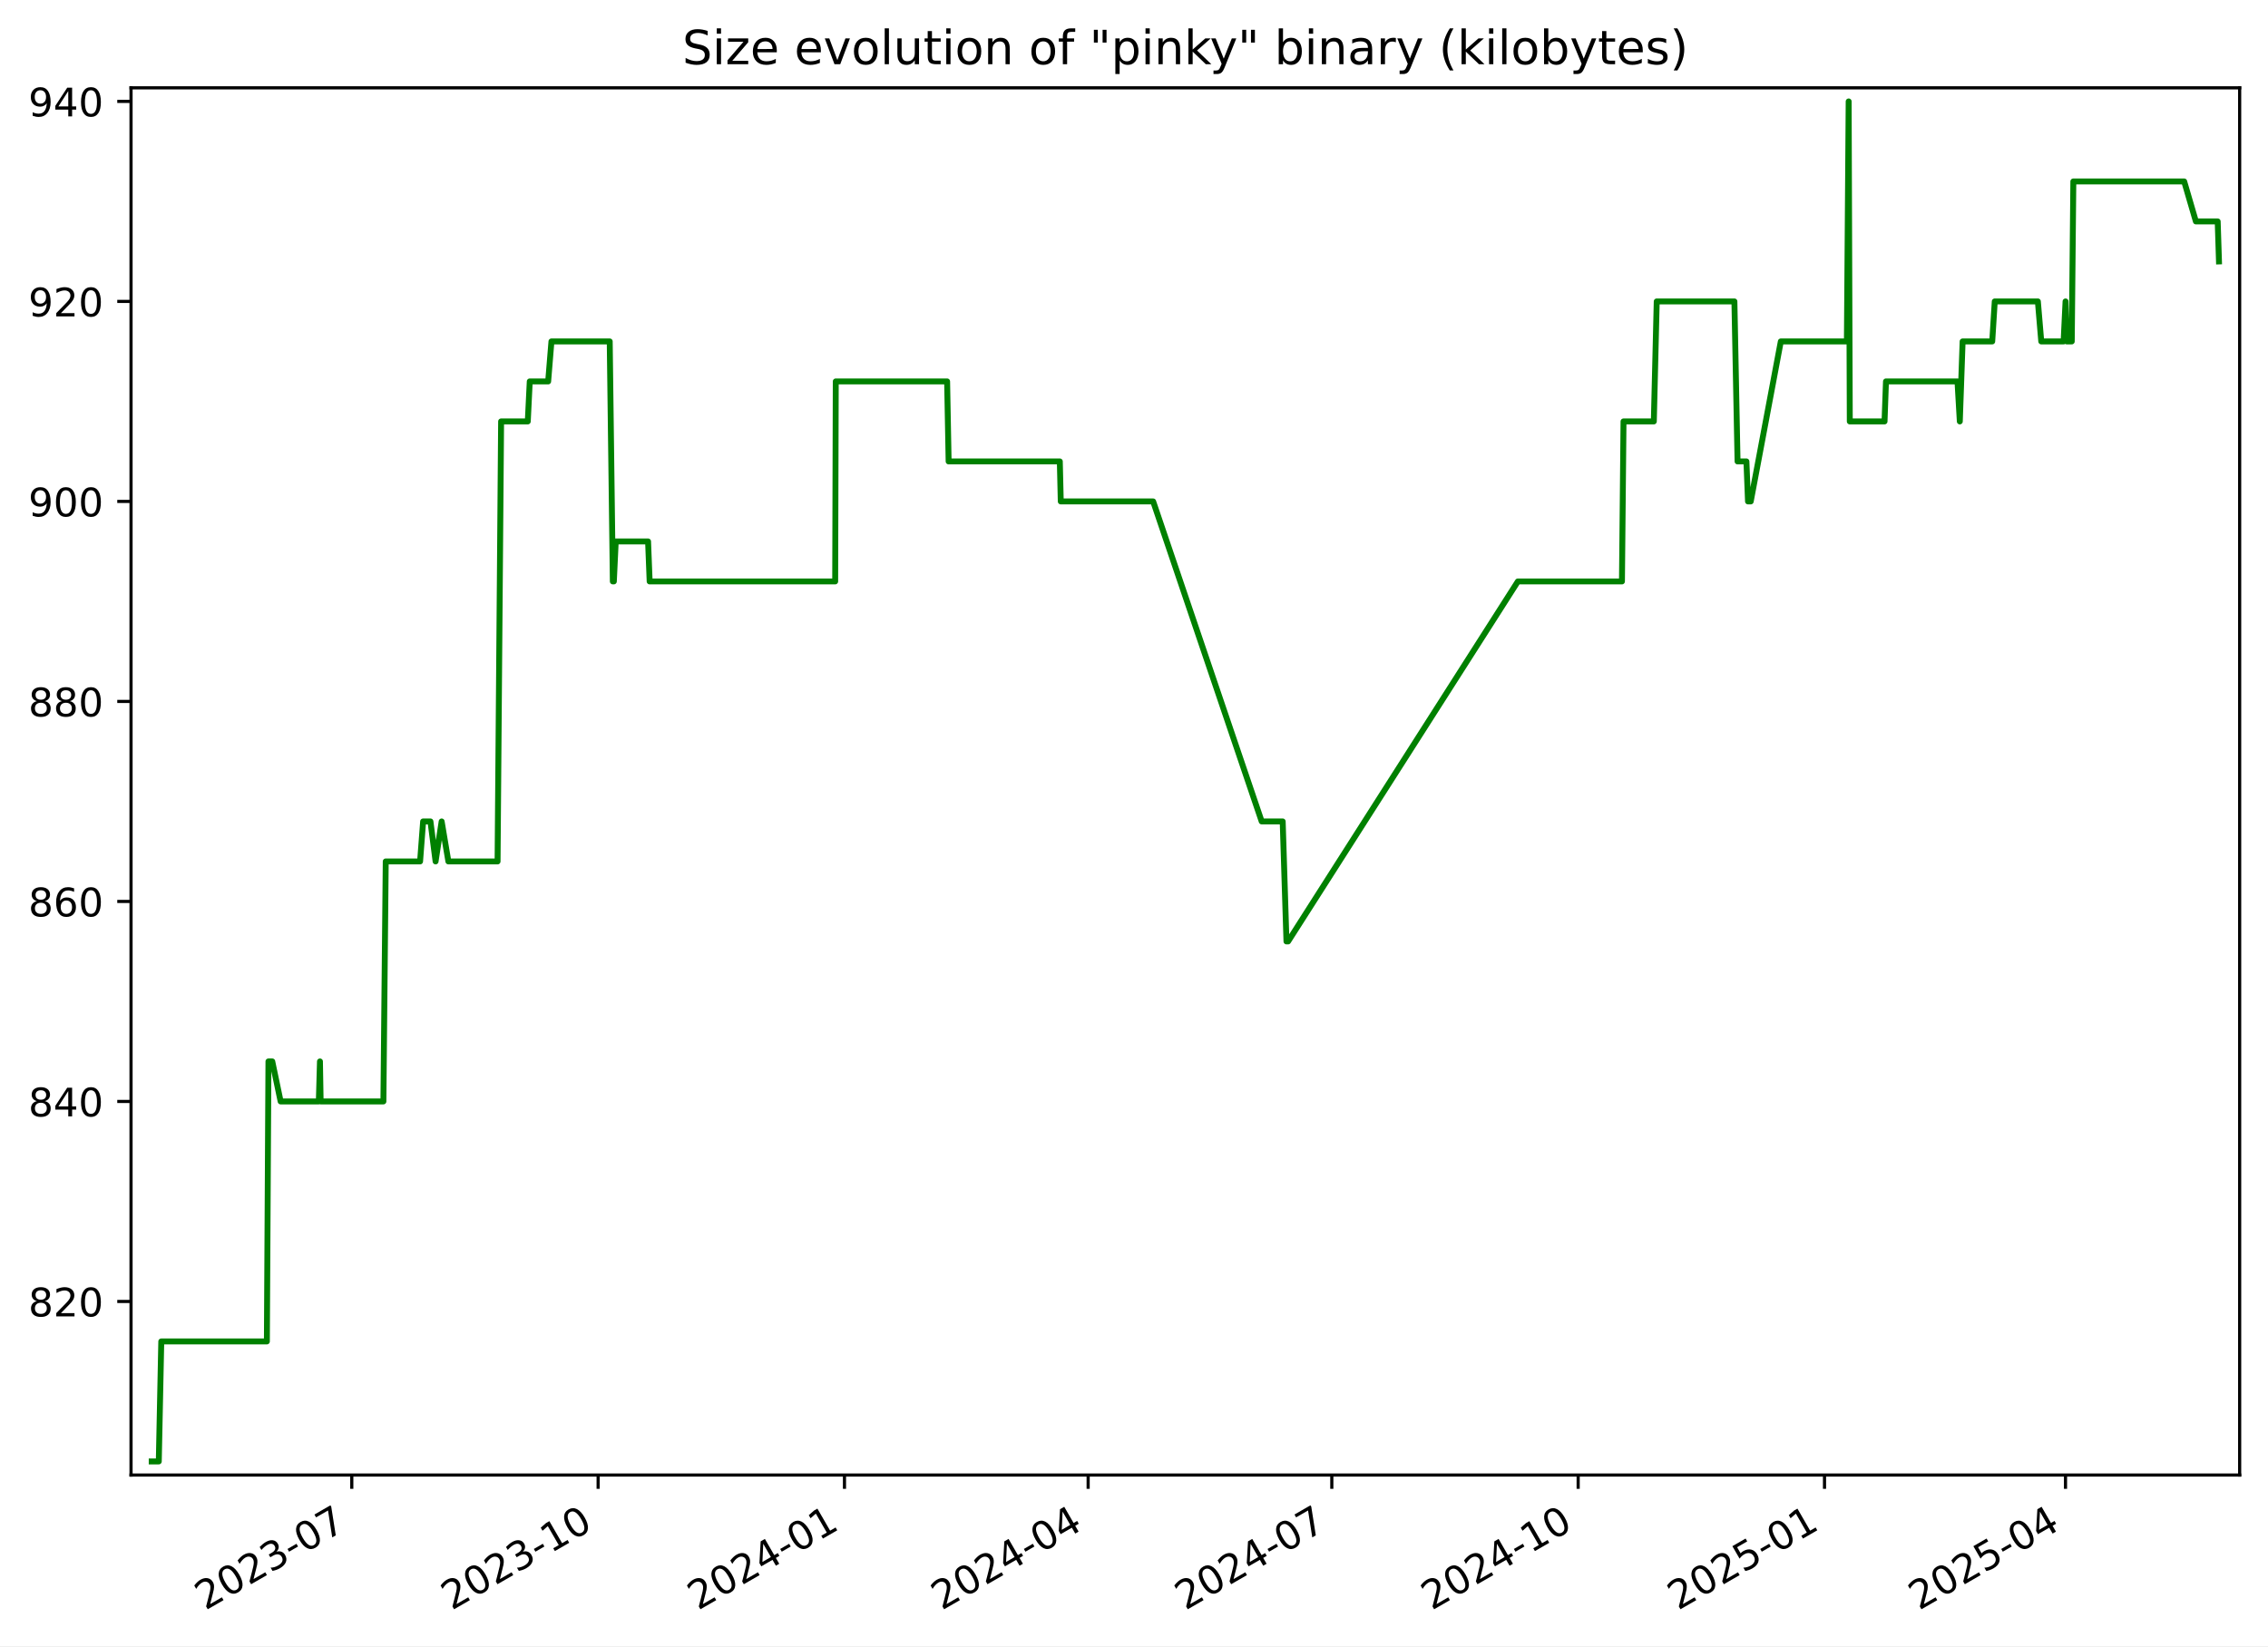
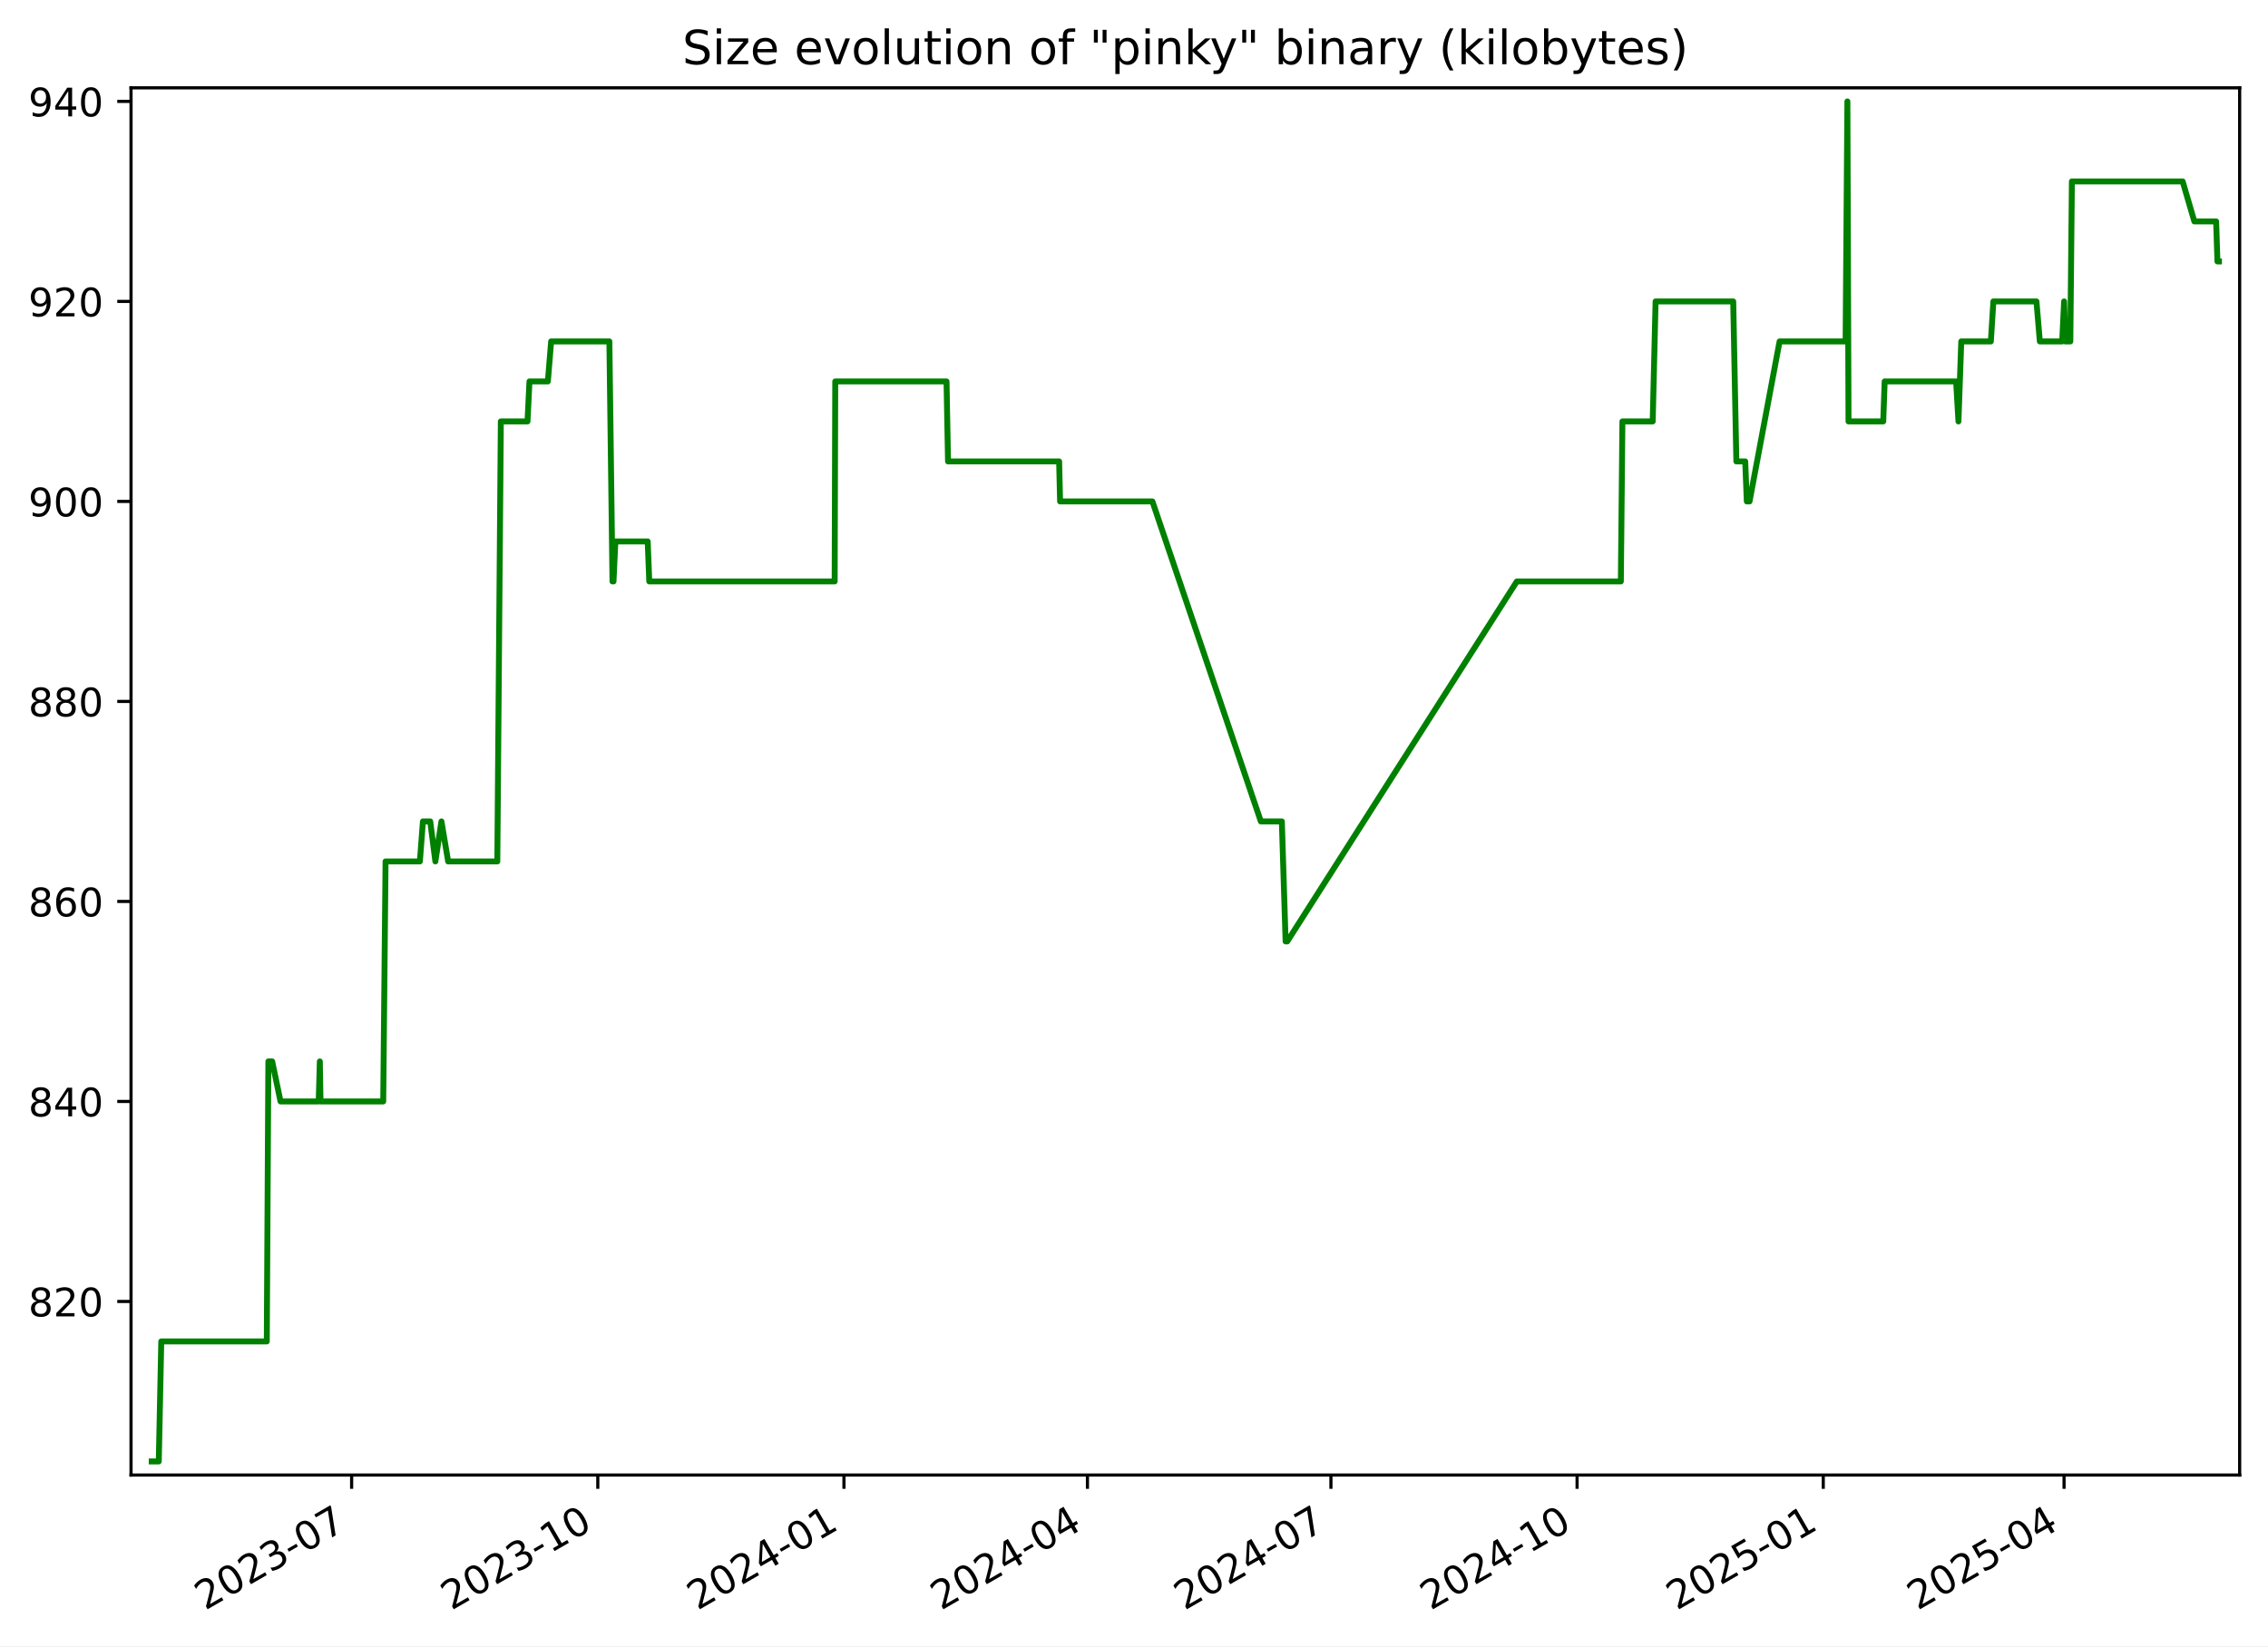
<svg xmlns="http://www.w3.org/2000/svg" xmlns:xlink="http://www.w3.org/1999/xlink" width="576.168pt" height="418.303pt" viewBox="0 0 576.168 418.303" version="1.1">
  <defs>
    <style type="text/css">*{stroke-linejoin: round; stroke-linecap: butt}</style>
  </defs>
  <g id="figure_1">
    <g id="patch_1">
      <path d="M -0 418.303  L 576.168 418.303  L 576.168 0  L -0 0  z " style="fill: #ffffff" />
    </g>
    <g id="axes_1">
      <g id="patch_2">
        <path d="M 33.288 374.83  L 568.967 374.83  L 568.967 22.318  L 33.288 22.318  z " style="fill: #ffffff" />
      </g>
      <g id="matplotlib.axis_1">
        <g id="xtick_1">
          <g id="line2d_1">
            <defs>
-               <path id="m767f8b25f2" d="M 0 0  L 0 3.5  " style="stroke: #000000; stroke-width: 0.8" />
+               <path id="mec162f00cf" d="M 0 0  L 0 3.5  " style="stroke: #000000; stroke-width: 0.8" />
            </defs>
            <g>
-               <use xlink:href="#m767f8b25f2" x="89.368" y="374.83" style="stroke: #000000; stroke-width: 0.8" />
+               <use xlink:href="#mec162f00cf" x="89.329" y="374.83" style="stroke: #000000; stroke-width: 0.8" />
            </g>
          </g>
          <g id="text_1">
-             <g transform="translate(52.14276 409.302) rotate(-30) scale(0.1 -0.1)">
+             <g transform="translate(52.10454 409.302) rotate(-30) scale(0.1 -0.1)">
              <defs>
                <path id="DejaVuSans-32" d="M 1228 531  L 3431 531  L 3431 0  L 469 0  L 469 531  Q 828 903 1448 1529  Q 2069 2156 2228 2338  Q 2531 2678 2651 2914  Q 2772 3150 2772 3378  Q 2772 3750 2511 3984  Q 2250 4219 1831 4219  Q 1534 4219 1204 4116  Q 875 4013 500 3803  L 500 4441  Q 881 4594 1212 4672  Q 1544 4750 1819 4750  Q 2544 4750 2975 4387  Q 3406 4025 3406 3419  Q 3406 3131 3298 2873  Q 3191 2616 2906 2266  Q 2828 2175 2409 1742  Q 1991 1309 1228 531  z " transform="scale(0.015625)" />
                <path id="DejaVuSans-30" d="M 2034 4250  Q 1547 4250 1301 3770  Q 1056 3291 1056 2328  Q 1056 1369 1301 889  Q 1547 409 2034 409  Q 2525 409 2770 889  Q 3016 1369 3016 2328  Q 3016 3291 2770 3770  Q 2525 4250 2034 4250  z M 2034 4750  Q 2819 4750 3233 4129  Q 3647 3509 3647 2328  Q 3647 1150 3233 529  Q 2819 -91 2034 -91  Q 1250 -91 836 529  Q 422 1150 422 2328  Q 422 3509 836 4129  Q 1250 4750 2034 4750  z " transform="scale(0.015625)" />
                <path id="DejaVuSans-33" d="M 2597 2516  Q 3050 2419 3304 2112  Q 3559 1806 3559 1356  Q 3559 666 3084 287  Q 2609 -91 1734 -91  Q 1441 -91 1130 -33  Q 819 25 488 141  L 488 750  Q 750 597 1062 519  Q 1375 441 1716 441  Q 2309 441 2620 675  Q 2931 909 2931 1356  Q 2931 1769 2642 2001  Q 2353 2234 1838 2234  L 1294 2234  L 1294 2753  L 1863 2753  Q 2328 2753 2575 2939  Q 2822 3125 2822 3475  Q 2822 3834 2567 4026  Q 2313 4219 1838 4219  Q 1578 4219 1281 4162  Q 984 4106 628 3988  L 628 4550  Q 988 4650 1302 4700  Q 1616 4750 1894 4750  Q 2613 4750 3031 4423  Q 3450 4097 3450 3541  Q 3450 3153 3228 2886  Q 3006 2619 2597 2516  z " transform="scale(0.015625)" />
                <path id="DejaVuSans-2d" d="M 313 2009  L 1997 2009  L 1997 1497  L 313 1497  L 313 2009  z " transform="scale(0.015625)" />
                <path id="DejaVuSans-37" d="M 525 4666  L 3525 4666  L 3525 4397  L 1831 0  L 1172 0  L 2766 4134  L 525 4134  L 525 4666  z " transform="scale(0.015625)" />
              </defs>
              <use xlink:href="#DejaVuSans-32" />
              <use xlink:href="#DejaVuSans-30" x="63.623" />
              <use xlink:href="#DejaVuSans-32" x="127.246" />
              <use xlink:href="#DejaVuSans-33" x="190.869" />
              <use xlink:href="#DejaVuSans-2d" x="254.492" />
              <use xlink:href="#DejaVuSans-30" x="290.576" />
              <use xlink:href="#DejaVuSans-37" x="354.199" />
            </g>
          </g>
        </g>
        <g id="xtick_2">
          <g id="line2d_2">
            <g>
-               <use xlink:href="#m767f8b25f2" x="151.95" y="374.83" style="stroke: #000000; stroke-width: 0.8" />
+               <use xlink:href="#mec162f00cf" x="151.865" y="374.83" style="stroke: #000000; stroke-width: 0.8" />
            </g>
          </g>
          <g id="text_2">
-             <g transform="translate(114.7253 409.302) rotate(-30) scale(0.1 -0.1)">
+             <g transform="translate(114.64 409.302) rotate(-30) scale(0.1 -0.1)">
              <defs>
                <path id="DejaVuSans-31" d="M 794 531  L 1825 531  L 1825 4091  L 703 3866  L 703 4441  L 1819 4666  L 2450 4666  L 2450 531  L 3481 531  L 3481 0  L 794 0  L 794 531  z " transform="scale(0.015625)" />
              </defs>
              <use xlink:href="#DejaVuSans-32" />
              <use xlink:href="#DejaVuSans-30" x="63.623" />
              <use xlink:href="#DejaVuSans-32" x="127.246" />
              <use xlink:href="#DejaVuSans-33" x="190.869" />
              <use xlink:href="#DejaVuSans-2d" x="254.492" />
              <use xlink:href="#DejaVuSans-31" x="290.576" />
              <use xlink:href="#DejaVuSans-30" x="354.199" />
            </g>
          </g>
        </g>
        <g id="xtick_3">
          <g id="line2d_3">
            <g>
-               <use xlink:href="#m767f8b25f2" x="214.533" y="374.83" style="stroke: #000000; stroke-width: 0.8" />
+               <use xlink:href="#mec162f00cf" x="214.4" y="374.83" style="stroke: #000000; stroke-width: 0.8" />
            </g>
          </g>
          <g id="text_3">
-             <g transform="translate(177.3079 409.302) rotate(-30) scale(0.1 -0.1)">
+             <g transform="translate(177.1755 409.302) rotate(-30) scale(0.1 -0.1)">
              <defs>
                <path id="DejaVuSans-34" d="M 2419 4116  L 825 1625  L 2419 1625  L 2419 4116  z M 2253 4666  L 3047 4666  L 3047 1625  L 3713 1625  L 3713 1100  L 3047 1100  L 3047 0  L 2419 0  L 2419 1100  L 313 1100  L 313 1709  L 2253 4666  z " transform="scale(0.015625)" />
              </defs>
              <use xlink:href="#DejaVuSans-32" />
              <use xlink:href="#DejaVuSans-30" x="63.623" />
              <use xlink:href="#DejaVuSans-32" x="127.246" />
              <use xlink:href="#DejaVuSans-34" x="190.869" />
              <use xlink:href="#DejaVuSans-2d" x="254.492" />
              <use xlink:href="#DejaVuSans-30" x="290.576" />
              <use xlink:href="#DejaVuSans-31" x="354.199" />
            </g>
          </g>
        </g>
        <g id="xtick_4">
          <g id="line2d_4">
            <g>
-               <use xlink:href="#m767f8b25f2" x="276.435" y="374.83" style="stroke: #000000; stroke-width: 0.8" />
+               <use xlink:href="#mec162f00cf" x="276.256" y="374.83" style="stroke: #000000; stroke-width: 0.8" />
            </g>
          </g>
          <g id="text_4">
-             <g transform="translate(239.2102 409.302) rotate(-30) scale(0.1 -0.1)">
+             <g transform="translate(239.0313 409.302) rotate(-30) scale(0.1 -0.1)">
              <use xlink:href="#DejaVuSans-32" />
              <use xlink:href="#DejaVuSans-30" x="63.623" />
              <use xlink:href="#DejaVuSans-32" x="127.246" />
              <use xlink:href="#DejaVuSans-34" x="190.869" />
              <use xlink:href="#DejaVuSans-2d" x="254.492" />
              <use xlink:href="#DejaVuSans-30" x="290.576" />
              <use xlink:href="#DejaVuSans-34" x="354.199" />
            </g>
          </g>
        </g>
        <g id="xtick_5">
          <g id="line2d_5">
            <g>
-               <use xlink:href="#m767f8b25f2" x="338.337" y="374.83" style="stroke: #000000; stroke-width: 0.8" />
+               <use xlink:href="#mec162f00cf" x="338.112" y="374.83" style="stroke: #000000; stroke-width: 0.8" />
            </g>
          </g>
          <g id="text_5">
-             <g transform="translate(301.1125 409.302) rotate(-30) scale(0.1 -0.1)">
+             <g transform="translate(300.8871 409.302) rotate(-30) scale(0.1 -0.1)">
              <use xlink:href="#DejaVuSans-32" />
              <use xlink:href="#DejaVuSans-30" x="63.623" />
              <use xlink:href="#DejaVuSans-32" x="127.246" />
              <use xlink:href="#DejaVuSans-34" x="190.869" />
              <use xlink:href="#DejaVuSans-2d" x="254.492" />
              <use xlink:href="#DejaVuSans-30" x="290.576" />
              <use xlink:href="#DejaVuSans-37" x="354.199" />
            </g>
          </g>
        </g>
        <g id="xtick_6">
          <g id="line2d_6">
            <g>
-               <use xlink:href="#m767f8b25f2" x="400.92" y="374.83" style="stroke: #000000; stroke-width: 0.8" />
+               <use xlink:href="#mec162f00cf" x="400.647" y="374.83" style="stroke: #000000; stroke-width: 0.8" />
            </g>
          </g>
          <g id="text_6">
-             <g transform="translate(363.6951 409.302) rotate(-30) scale(0.1 -0.1)">
+             <g transform="translate(363.4226 409.302) rotate(-30) scale(0.1 -0.1)">
              <use xlink:href="#DejaVuSans-32" />
              <use xlink:href="#DejaVuSans-30" x="63.623" />
              <use xlink:href="#DejaVuSans-32" x="127.246" />
              <use xlink:href="#DejaVuSans-34" x="190.869" />
              <use xlink:href="#DejaVuSans-2d" x="254.492" />
              <use xlink:href="#DejaVuSans-31" x="290.576" />
              <use xlink:href="#DejaVuSans-30" x="354.199" />
            </g>
          </g>
        </g>
        <g id="xtick_7">
          <g id="line2d_7">
            <g>
-               <use xlink:href="#m767f8b25f2" x="463.502" y="374.83" style="stroke: #000000; stroke-width: 0.8" />
+               <use xlink:href="#mec162f00cf" x="463.183" y="374.83" style="stroke: #000000; stroke-width: 0.8" />
            </g>
          </g>
          <g id="text_7">
-             <g transform="translate(426.2777 409.302) rotate(-30) scale(0.1 -0.1)">
+             <g transform="translate(425.9581 409.302) rotate(-30) scale(0.1 -0.1)">
              <defs>
                <path id="DejaVuSans-35" d="M 691 4666  L 3169 4666  L 3169 4134  L 1269 4134  L 1269 2991  Q 1406 3038 1543 3061  Q 1681 3084 1819 3084  Q 2600 3084 3056 2656  Q 3513 2228 3513 1497  Q 3513 744 3044 326  Q 2575 -91 1722 -91  Q 1428 -91 1123 -41  Q 819 9 494 109  L 494 744  Q 775 591 1075 516  Q 1375 441 1709 441  Q 2250 441 2565 725  Q 2881 1009 2881 1497  Q 2881 1984 2565 2268  Q 2250 2553 1709 2553  Q 1456 2553 1204 2497  Q 953 2441 691 2322  L 691 4666  z " transform="scale(0.015625)" />
              </defs>
              <use xlink:href="#DejaVuSans-32" />
              <use xlink:href="#DejaVuSans-30" x="63.623" />
              <use xlink:href="#DejaVuSans-32" x="127.246" />
              <use xlink:href="#DejaVuSans-35" x="190.869" />
              <use xlink:href="#DejaVuSans-2d" x="254.492" />
              <use xlink:href="#DejaVuSans-30" x="290.576" />
              <use xlink:href="#DejaVuSans-31" x="354.199" />
            </g>
          </g>
        </g>
        <g id="xtick_8">
          <g id="line2d_8">
            <g>
-               <use xlink:href="#m767f8b25f2" x="524.725" y="374.83" style="stroke: #000000; stroke-width: 0.8" />
+               <use xlink:href="#mec162f00cf" x="524.359" y="374.83" style="stroke: #000000; stroke-width: 0.8" />
            </g>
          </g>
          <g id="text_8">
-             <g transform="translate(487.4997 409.302) rotate(-30) scale(0.1 -0.1)">
+             <g transform="translate(487.1341 409.302) rotate(-30) scale(0.1 -0.1)">
              <use xlink:href="#DejaVuSans-32" />
              <use xlink:href="#DejaVuSans-30" x="63.623" />
              <use xlink:href="#DejaVuSans-32" x="127.246" />
              <use xlink:href="#DejaVuSans-35" x="190.869" />
              <use xlink:href="#DejaVuSans-2d" x="254.492" />
              <use xlink:href="#DejaVuSans-30" x="290.576" />
              <use xlink:href="#DejaVuSans-34" x="354.199" />
            </g>
          </g>
        </g>
      </g>
      <g id="matplotlib.axis_2">
        <g id="ytick_1">
          <g id="line2d_9">
            <defs>
-               <path id="mff46cb951e" d="M 0 0  L -3.5 0  " style="stroke: #000000; stroke-width: 0.8" />
+               <path id="m26e302d317" d="M 0 0  L -3.5 0  " style="stroke: #000000; stroke-width: 0.8" />
            </defs>
            <g>
-               <use xlink:href="#mff46cb951e" x="33.288" y="330.715" style="stroke: #000000; stroke-width: 0.8" />
+               <use xlink:href="#m26e302d317" x="33.288" y="330.715" style="stroke: #000000; stroke-width: 0.8" />
            </g>
          </g>
          <g id="text_9">
            <g transform="translate(7.2 334.5145) scale(0.1 -0.1)">
              <defs>
                <path id="DejaVuSans-38" d="M 2034 2216  Q 1584 2216 1326 1975  Q 1069 1734 1069 1313  Q 1069 891 1326 650  Q 1584 409 2034 409  Q 2484 409 2743 651  Q 3003 894 3003 1313  Q 3003 1734 2745 1975  Q 2488 2216 2034 2216  z M 1403 2484  Q 997 2584 770 2862  Q 544 3141 544 3541  Q 544 4100 942 4425  Q 1341 4750 2034 4750  Q 2731 4750 3128 4425  Q 3525 4100 3525 3541  Q 3525 3141 3298 2862  Q 3072 2584 2669 2484  Q 3125 2378 3379 2068  Q 3634 1759 3634 1313  Q 3634 634 3220 271  Q 2806 -91 2034 -91  Q 1263 -91 848 271  Q 434 634 434 1313  Q 434 1759 690 2068  Q 947 2378 1403 2484  z M 1172 3481  Q 1172 3119 1398 2916  Q 1625 2713 2034 2713  Q 2441 2713 2670 2916  Q 2900 3119 2900 3481  Q 2900 3844 2670 4047  Q 2441 4250 2034 4250  Q 1625 4250 1398 4047  Q 1172 3844 1172 3481  z " transform="scale(0.015625)" />
              </defs>
              <use xlink:href="#DejaVuSans-38" />
              <use xlink:href="#DejaVuSans-32" x="63.623" />
              <use xlink:href="#DejaVuSans-30" x="127.246" />
            </g>
          </g>
        </g>
        <g id="ytick_2">
          <g id="line2d_10">
            <g>
-               <use xlink:href="#mff46cb951e" x="33.288" y="279.892" style="stroke: #000000; stroke-width: 0.8" />
+               <use xlink:href="#m26e302d317" x="33.288" y="279.892" style="stroke: #000000; stroke-width: 0.8" />
            </g>
          </g>
          <g id="text_10">
            <g transform="translate(7.2 283.691) scale(0.1 -0.1)">
              <use xlink:href="#DejaVuSans-38" />
              <use xlink:href="#DejaVuSans-34" x="63.623" />
              <use xlink:href="#DejaVuSans-30" x="127.246" />
            </g>
          </g>
        </g>
        <g id="ytick_3">
          <g id="line2d_11">
            <g>
-               <use xlink:href="#mff46cb951e" x="33.288" y="229.068" style="stroke: #000000; stroke-width: 0.8" />
+               <use xlink:href="#m26e302d317" x="33.288" y="229.068" style="stroke: #000000; stroke-width: 0.8" />
            </g>
          </g>
          <g id="text_11">
            <g transform="translate(7.2 232.8675) scale(0.1 -0.1)">
              <defs>
                <path id="DejaVuSans-36" d="M 2113 2584  Q 1688 2584 1439 2293  Q 1191 2003 1191 1497  Q 1191 994 1439 701  Q 1688 409 2113 409  Q 2538 409 2786 701  Q 3034 994 3034 1497  Q 3034 2003 2786 2293  Q 2538 2584 2113 2584  z M 3366 4563  L 3366 3988  Q 3128 4100 2886 4159  Q 2644 4219 2406 4219  Q 1781 4219 1451 3797  Q 1122 3375 1075 2522  Q 1259 2794 1537 2939  Q 1816 3084 2150 3084  Q 2853 3084 3261 2657  Q 3669 2231 3669 1497  Q 3669 778 3244 343  Q 2819 -91 2113 -91  Q 1303 -91 875 529  Q 447 1150 447 2328  Q 447 3434 972 4092  Q 1497 4750 2381 4750  Q 2619 4750 2861 4703  Q 3103 4656 3366 4563  z " transform="scale(0.015625)" />
              </defs>
              <use xlink:href="#DejaVuSans-38" />
              <use xlink:href="#DejaVuSans-36" x="63.623" />
              <use xlink:href="#DejaVuSans-30" x="127.246" />
            </g>
          </g>
        </g>
        <g id="ytick_4">
          <g id="line2d_12">
            <g>
-               <use xlink:href="#mff46cb951e" x="33.288" y="178.245" style="stroke: #000000; stroke-width: 0.8" />
+               <use xlink:href="#m26e302d317" x="33.288" y="178.245" style="stroke: #000000; stroke-width: 0.8" />
            </g>
          </g>
          <g id="text_12">
            <g transform="translate(7.2 182.0439) scale(0.1 -0.1)">
              <use xlink:href="#DejaVuSans-38" />
              <use xlink:href="#DejaVuSans-38" x="63.623" />
              <use xlink:href="#DejaVuSans-30" x="127.246" />
            </g>
          </g>
        </g>
        <g id="ytick_5">
          <g id="line2d_13">
            <g>
-               <use xlink:href="#mff46cb951e" x="33.288" y="127.421" style="stroke: #000000; stroke-width: 0.8" />
+               <use xlink:href="#m26e302d317" x="33.288" y="127.421" style="stroke: #000000; stroke-width: 0.8" />
            </g>
          </g>
          <g id="text_13">
            <g transform="translate(7.2 131.2204) scale(0.1 -0.1)">
              <defs>
                <path id="DejaVuSans-39" d="M 703 97  L 703 672  Q 941 559 1184 500  Q 1428 441 1663 441  Q 2288 441 2617 861  Q 2947 1281 2994 2138  Q 2813 1869 2534 1725  Q 2256 1581 1919 1581  Q 1219 1581 811 2004  Q 403 2428 403 3163  Q 403 3881 828 4315  Q 1253 4750 1959 4750  Q 2769 4750 3195 4129  Q 3622 3509 3622 2328  Q 3622 1225 3098 567  Q 2575 -91 1691 -91  Q 1453 -91 1209 -44  Q 966 3 703 97  z M 1959 2075  Q 2384 2075 2632 2365  Q 2881 2656 2881 3163  Q 2881 3666 2632 3958  Q 2384 4250 1959 4250  Q 1534 4250 1286 3958  Q 1038 3666 1038 3163  Q 1038 2656 1286 2365  Q 1534 2075 1959 2075  z " transform="scale(0.015625)" />
              </defs>
              <use xlink:href="#DejaVuSans-39" />
              <use xlink:href="#DejaVuSans-30" x="63.623" />
              <use xlink:href="#DejaVuSans-30" x="127.246" />
            </g>
          </g>
        </g>
        <g id="ytick_6">
          <g id="line2d_14">
            <g>
-               <use xlink:href="#mff46cb951e" x="33.288" y="76.598" style="stroke: #000000; stroke-width: 0.8" />
+               <use xlink:href="#m26e302d317" x="33.288" y="76.598" style="stroke: #000000; stroke-width: 0.8" />
            </g>
          </g>
          <g id="text_14">
            <g transform="translate(7.2 80.39687) scale(0.1 -0.1)">
              <use xlink:href="#DejaVuSans-39" />
              <use xlink:href="#DejaVuSans-32" x="63.623" />
              <use xlink:href="#DejaVuSans-30" x="127.246" />
            </g>
          </g>
        </g>
        <g id="ytick_7">
          <g id="line2d_15">
            <g>
-               <use xlink:href="#mff46cb951e" x="33.288" y="25.774" style="stroke: #000000; stroke-width: 0.8" />
+               <use xlink:href="#m26e302d317" x="33.288" y="25.774" style="stroke: #000000; stroke-width: 0.8" />
            </g>
          </g>
          <g id="text_15">
            <g transform="translate(7.2 29.57334) scale(0.1 -0.1)">
              <use xlink:href="#DejaVuSans-39" />
              <use xlink:href="#DejaVuSans-34" x="63.623" />
              <use xlink:href="#DejaVuSans-30" x="127.246" />
            </g>
          </g>
        </g>
      </g>
      <g id="line2d_16">
-         <path d="M 38.539 371.374  L 40.34 371.374  L 40.97 340.88  L 67.799 340.88  L 68.197 269.727  L 69.169 269.727  L 71.29 279.892  L 80.995 279.892  L 81.284 269.727  L 81.456 279.892  L 97.401 279.892  L 97.993 218.904  L 106.719 218.904  L 107.491 208.739  L 109.353 208.739  L 110.657 218.904  L 112.199 208.739  L 113.908 218.904  L 126.406 218.904  L 127.302 107.092  L 134.08 107.092  L 134.58 96.927  L 139.258 96.927  L 140.089 86.762  L 154.896 86.762  L 155.685 147.751  L 155.943 147.751  L 156.421 137.586  L 164.639 137.586  L 165.038 147.751  L 212.172 147.751  L 212.319 96.927  L 240.61 96.927  L 240.992 117.256  L 269.238 117.256  L 269.479 127.421  L 292.952 127.421  L 320.523 208.739  L 325.859 208.739  L 326.817 239.233  L 327.231 239.233  L 385.604 147.751  L 412.046 147.751  L 412.442 107.092  L 420.143 107.092  L 420.878 76.598  L 440.614 76.598  L 441.412 117.256  L 443.665 117.256  L 444.069 127.421  L 444.761 127.421  L 452.402 86.762  L 469.186 86.762  L 469.64 25.774  L 469.925 107.092  L 478.753 107.092  L 479.117 96.927  L 497.284 96.927  L 497.874 107.092  L 498.588 86.762  L 506.111 86.762  L 506.752 76.598  L 517.707 76.598  L 518.566 86.762  L 524.246 86.762  L 524.736 76.598  L 525.038 86.762  L 526.316 86.762  L 526.716 46.104  L 554.875 46.104  L 557.847 56.268  L 563.389 56.268  L 563.716 66.433  L 563.716 66.433  " clip-path="url(#pf761e3067c)" style="fill: none; stroke: #008000; stroke-width: 1.5; stroke-linecap: square" />
+         <path d="M 38.539 371.374  L 40.339 371.374  L 40.968 340.88  L 67.777 340.88  L 68.175 269.727  L 69.146 269.727  L 71.265 279.892  L 80.963 279.892  L 81.252 269.727  L 81.424 279.892  L 97.357 279.892  L 97.949 218.904  L 106.668 218.904  L 107.44 208.739  L 109.299 208.739  L 110.602 218.904  L 112.144 208.739  L 113.851 218.904  L 126.34 218.904  L 127.235 107.092  L 134.008 107.092  L 134.508 96.927  L 139.182 96.927  L 140.013 86.762  L 154.808 86.762  L 155.597 147.751  L 155.855 147.751  L 156.333 137.586  L 164.544 137.586  L 164.943 147.751  L 212.042 147.751  L 212.188 96.927  L 240.458 96.927  L 240.84 117.256  L 269.064 117.256  L 269.306 127.421  L 292.761 127.421  L 320.311 208.739  L 325.643 208.739  L 326.6 239.233  L 327.014 239.233  L 385.343 147.751  L 411.765 147.751  L 412.161 107.092  L 419.856 107.092  L 420.591 76.598  L 440.311 76.598  L 441.109 117.256  L 443.36 117.256  L 443.764 127.421  L 444.456 127.421  L 452.091 86.762  L 468.862 86.762  L 469.316 25.774  L 469.601 107.092  L 478.422 107.092  L 478.786 96.927  L 496.939 96.927  L 497.529 107.092  L 498.243 86.762  L 505.76 86.762  L 506.4 76.598  L 517.346 76.598  L 518.206 86.762  L 523.881 86.762  L 524.371 76.598  L 524.672 86.762  L 525.949 86.762  L 526.349 46.104  L 554.487 46.104  L 557.457 56.268  L 562.994 56.268  L 563.321 66.433  L 563.716 66.433  L 563.716 66.433  " clip-path="url(#pc3e0f84d17)" style="fill: none; stroke: #008000; stroke-width: 1.5; stroke-linecap: square" />
      </g>
      <g id="patch_3">
        <path d="M 33.288 374.83  L 33.288 22.318  " style="fill: none; stroke: #000000; stroke-width: 0.8; stroke-linejoin: miter; stroke-linecap: square" />
      </g>
      <g id="patch_4">
        <path d="M 568.967 374.83  L 568.967 22.318  " style="fill: none; stroke: #000000; stroke-width: 0.8; stroke-linejoin: miter; stroke-linecap: square" />
      </g>
      <g id="patch_5">
        <path d="M 33.288 374.83  L 568.967 374.83  " style="fill: none; stroke: #000000; stroke-width: 0.8; stroke-linejoin: miter; stroke-linecap: square" />
      </g>
      <g id="patch_6">
        <path d="M 33.288 22.318  L 568.967 22.318  " style="fill: none; stroke: #000000; stroke-width: 0.8; stroke-linejoin: miter; stroke-linecap: square" />
      </g>
      <g id="text_16">
        <g transform="translate(173.3453 16.31812) scale(0.12 -0.12)">
          <defs>
            <path id="DejaVuSans-53" d="M 3425 4513  L 3425 3897  Q 3066 4069 2747 4153  Q 2428 4238 2131 4238  Q 1616 4238 1336 4038  Q 1056 3838 1056 3469  Q 1056 3159 1242 3001  Q 1428 2844 1947 2747  L 2328 2669  Q 3034 2534 3370 2195  Q 3706 1856 3706 1288  Q 3706 609 3251 259  Q 2797 -91 1919 -91  Q 1588 -91 1214 -16  Q 841 59 441 206  L 441 856  Q 825 641 1194 531  Q 1563 422 1919 422  Q 2459 422 2753 634  Q 3047 847 3047 1241  Q 3047 1584 2836 1778  Q 2625 1972 2144 2069  L 1759 2144  Q 1053 2284 737 2584  Q 422 2884 422 3419  Q 422 4038 858 4394  Q 1294 4750 2059 4750  Q 2388 4750 2728 4690  Q 3069 4631 3425 4513  z " transform="scale(0.015625)" />
            <path id="DejaVuSans-69" d="M 603 3500  L 1178 3500  L 1178 0  L 603 0  L 603 3500  z M 603 4863  L 1178 4863  L 1178 4134  L 603 4134  L 603 4863  z " transform="scale(0.015625)" />
            <path id="DejaVuSans-7a" d="M 353 3500  L 3084 3500  L 3084 2975  L 922 459  L 3084 459  L 3084 0  L 275 0  L 275 525  L 2438 3041  L 353 3041  L 353 3500  z " transform="scale(0.015625)" />
            <path id="DejaVuSans-65" d="M 3597 1894  L 3597 1613  L 953 1613  Q 991 1019 1311 708  Q 1631 397 2203 397  Q 2534 397 2845 478  Q 3156 559 3463 722  L 3463 178  Q 3153 47 2828 -22  Q 2503 -91 2169 -91  Q 1331 -91 842 396  Q 353 884 353 1716  Q 353 2575 817 3079  Q 1281 3584 2069 3584  Q 2775 3584 3186 3129  Q 3597 2675 3597 1894  z M 3022 2063  Q 3016 2534 2758 2815  Q 2500 3097 2075 3097  Q 1594 3097 1305 2825  Q 1016 2553 972 2059  L 3022 2063  z " transform="scale(0.015625)" />
            <path id="DejaVuSans-20" transform="scale(0.015625)" />
            <path id="DejaVuSans-76" d="M 191 3500  L 800 3500  L 1894 563  L 2988 3500  L 3597 3500  L 2284 0  L 1503 0  L 191 3500  z " transform="scale(0.015625)" />
            <path id="DejaVuSans-6f" d="M 1959 3097  Q 1497 3097 1228 2736  Q 959 2375 959 1747  Q 959 1119 1226 758  Q 1494 397 1959 397  Q 2419 397 2687 759  Q 2956 1122 2956 1747  Q 2956 2369 2687 2733  Q 2419 3097 1959 3097  z M 1959 3584  Q 2709 3584 3137 3096  Q 3566 2609 3566 1747  Q 3566 888 3137 398  Q 2709 -91 1959 -91  Q 1206 -91 779 398  Q 353 888 353 1747  Q 353 2609 779 3096  Q 1206 3584 1959 3584  z " transform="scale(0.015625)" />
            <path id="DejaVuSans-6c" d="M 603 4863  L 1178 4863  L 1178 0  L 603 0  L 603 4863  z " transform="scale(0.015625)" />
            <path id="DejaVuSans-75" d="M 544 1381  L 544 3500  L 1119 3500  L 1119 1403  Q 1119 906 1312 657  Q 1506 409 1894 409  Q 2359 409 2629 706  Q 2900 1003 2900 1516  L 2900 3500  L 3475 3500  L 3475 0  L 2900 0  L 2900 538  Q 2691 219 2414 64  Q 2138 -91 1772 -91  Q 1169 -91 856 284  Q 544 659 544 1381  z M 1991 3584  L 1991 3584  z " transform="scale(0.015625)" />
            <path id="DejaVuSans-74" d="M 1172 4494  L 1172 3500  L 2356 3500  L 2356 3053  L 1172 3053  L 1172 1153  Q 1172 725 1289 603  Q 1406 481 1766 481  L 2356 481  L 2356 0  L 1766 0  Q 1100 0 847 248  Q 594 497 594 1153  L 594 3053  L 172 3053  L 172 3500  L 594 3500  L 594 4494  L 1172 4494  z " transform="scale(0.015625)" />
            <path id="DejaVuSans-6e" d="M 3513 2113  L 3513 0  L 2938 0  L 2938 2094  Q 2938 2591 2744 2837  Q 2550 3084 2163 3084  Q 1697 3084 1428 2787  Q 1159 2491 1159 1978  L 1159 0  L 581 0  L 581 3500  L 1159 3500  L 1159 2956  Q 1366 3272 1645 3428  Q 1925 3584 2291 3584  Q 2894 3584 3203 3211  Q 3513 2838 3513 2113  z " transform="scale(0.015625)" />
            <path id="DejaVuSans-66" d="M 2375 4863  L 2375 4384  L 1825 4384  Q 1516 4384 1395 4259  Q 1275 4134 1275 3809  L 1275 3500  L 2222 3500  L 2222 3053  L 1275 3053  L 1275 0  L 697 0  L 697 3053  L 147 3053  L 147 3500  L 697 3500  L 697 3744  Q 697 4328 969 4595  Q 1241 4863 1831 4863  L 2375 4863  z " transform="scale(0.015625)" />
            <path id="DejaVuSans-22" d="M 1147 4666  L 1147 2931  L 616 2931  L 616 4666  L 1147 4666  z M 2328 4666  L 2328 2931  L 1797 2931  L 1797 4666  L 2328 4666  z " transform="scale(0.015625)" />
            <path id="DejaVuSans-70" d="M 1159 525  L 1159 -1331  L 581 -1331  L 581 3500  L 1159 3500  L 1159 2969  Q 1341 3281 1617 3432  Q 1894 3584 2278 3584  Q 2916 3584 3314 3078  Q 3713 2572 3713 1747  Q 3713 922 3314 415  Q 2916 -91 2278 -91  Q 1894 -91 1617 61  Q 1341 213 1159 525  z M 3116 1747  Q 3116 2381 2855 2742  Q 2594 3103 2138 3103  Q 1681 3103 1420 2742  Q 1159 2381 1159 1747  Q 1159 1113 1420 752  Q 1681 391 2138 391  Q 2594 391 2855 752  Q 3116 1113 3116 1747  z " transform="scale(0.015625)" />
            <path id="DejaVuSans-6b" d="M 581 4863  L 1159 4863  L 1159 1991  L 2875 3500  L 3609 3500  L 1753 1863  L 3688 0  L 2938 0  L 1159 1709  L 1159 0  L 581 0  L 581 4863  z " transform="scale(0.015625)" />
            <path id="DejaVuSans-79" d="M 2059 -325  Q 1816 -950 1584 -1140  Q 1353 -1331 966 -1331  L 506 -1331  L 506 -850  L 844 -850  Q 1081 -850 1212 -737  Q 1344 -625 1503 -206  L 1606 56  L 191 3500  L 800 3500  L 1894 763  L 2988 3500  L 3597 3500  L 2059 -325  z " transform="scale(0.015625)" />
            <path id="DejaVuSans-62" d="M 3116 1747  Q 3116 2381 2855 2742  Q 2594 3103 2138 3103  Q 1681 3103 1420 2742  Q 1159 2381 1159 1747  Q 1159 1113 1420 752  Q 1681 391 2138 391  Q 2594 391 2855 752  Q 3116 1113 3116 1747  z M 1159 2969  Q 1341 3281 1617 3432  Q 1894 3584 2278 3584  Q 2916 3584 3314 3078  Q 3713 2572 3713 1747  Q 3713 922 3314 415  Q 2916 -91 2278 -91  Q 1894 -91 1617 61  Q 1341 213 1159 525  L 1159 0  L 581 0  L 581 4863  L 1159 4863  L 1159 2969  z " transform="scale(0.015625)" />
            <path id="DejaVuSans-61" d="M 2194 1759  Q 1497 1759 1228 1600  Q 959 1441 959 1056  Q 959 750 1161 570  Q 1363 391 1709 391  Q 2188 391 2477 730  Q 2766 1069 2766 1631  L 2766 1759  L 2194 1759  z M 3341 1997  L 3341 0  L 2766 0  L 2766 531  Q 2569 213 2275 61  Q 1981 -91 1556 -91  Q 1019 -91 701 211  Q 384 513 384 1019  Q 384 1609 779 1909  Q 1175 2209 1959 2209  L 2766 2209  L 2766 2266  Q 2766 2663 2505 2880  Q 2244 3097 1772 3097  Q 1472 3097 1187 3025  Q 903 2953 641 2809  L 641 3341  Q 956 3463 1253 3523  Q 1550 3584 1831 3584  Q 2591 3584 2966 3190  Q 3341 2797 3341 1997  z " transform="scale(0.015625)" />
            <path id="DejaVuSans-72" d="M 2631 2963  Q 2534 3019 2420 3045  Q 2306 3072 2169 3072  Q 1681 3072 1420 2755  Q 1159 2438 1159 1844  L 1159 0  L 581 0  L 581 3500  L 1159 3500  L 1159 2956  Q 1341 3275 1631 3429  Q 1922 3584 2338 3584  Q 2397 3584 2469 3576  Q 2541 3569 2628 3553  L 2631 2963  z " transform="scale(0.015625)" />
            <path id="DejaVuSans-28" d="M 1984 4856  Q 1566 4138 1362 3434  Q 1159 2731 1159 2009  Q 1159 1288 1364 580  Q 1569 -128 1984 -844  L 1484 -844  Q 1016 -109 783 600  Q 550 1309 550 2009  Q 550 2706 781 3412  Q 1013 4119 1484 4856  L 1984 4856  z " transform="scale(0.015625)" />
            <path id="DejaVuSans-73" d="M 2834 3397  L 2834 2853  Q 2591 2978 2328 3040  Q 2066 3103 1784 3103  Q 1356 3103 1142 2972  Q 928 2841 928 2578  Q 928 2378 1081 2264  Q 1234 2150 1697 2047  L 1894 2003  Q 2506 1872 2764 1633  Q 3022 1394 3022 966  Q 3022 478 2636 193  Q 2250 -91 1575 -91  Q 1294 -91 989 -36  Q 684 19 347 128  L 347 722  Q 666 556 975 473  Q 1284 391 1588 391  Q 1994 391 2212 530  Q 2431 669 2431 922  Q 2431 1156 2273 1281  Q 2116 1406 1581 1522  L 1381 1569  Q 847 1681 609 1914  Q 372 2147 372 2553  Q 372 3047 722 3315  Q 1072 3584 1716 3584  Q 2034 3584 2315 3537  Q 2597 3491 2834 3397  z " transform="scale(0.015625)" />
            <path id="DejaVuSans-29" d="M 513 4856  L 1013 4856  Q 1481 4119 1714 3412  Q 1947 2706 1947 2009  Q 1947 1309 1714 600  Q 1481 -109 1013 -844  L 513 -844  Q 928 -128 1133 580  Q 1338 1288 1338 2009  Q 1338 2731 1133 3434  Q 928 4138 513 4856  z " transform="scale(0.015625)" />
          </defs>
          <use xlink:href="#DejaVuSans-53" />
          <use xlink:href="#DejaVuSans-69" x="63.477" />
          <use xlink:href="#DejaVuSans-7a" x="91.26" />
          <use xlink:href="#DejaVuSans-65" x="143.75" />
          <use xlink:href="#DejaVuSans-20" x="205.273" />
          <use xlink:href="#DejaVuSans-65" x="237.061" />
          <use xlink:href="#DejaVuSans-76" x="298.584" />
          <use xlink:href="#DejaVuSans-6f" x="357.764" />
          <use xlink:href="#DejaVuSans-6c" x="418.945" />
          <use xlink:href="#DejaVuSans-75" x="446.729" />
          <use xlink:href="#DejaVuSans-74" x="510.107" />
          <use xlink:href="#DejaVuSans-69" x="549.316" />
          <use xlink:href="#DejaVuSans-6f" x="577.1" />
          <use xlink:href="#DejaVuSans-6e" x="638.281" />
          <use xlink:href="#DejaVuSans-20" x="701.66" />
          <use xlink:href="#DejaVuSans-6f" x="733.447" />
          <use xlink:href="#DejaVuSans-66" x="794.629" />
          <use xlink:href="#DejaVuSans-20" x="829.834" />
          <use xlink:href="#DejaVuSans-22" x="861.621" />
          <use xlink:href="#DejaVuSans-70" x="907.617" />
          <use xlink:href="#DejaVuSans-69" x="971.094" />
          <use xlink:href="#DejaVuSans-6e" x="998.877" />
          <use xlink:href="#DejaVuSans-6b" x="1062.256" />
          <use xlink:href="#DejaVuSans-79" x="1116.541" />
          <use xlink:href="#DejaVuSans-22" x="1175.721" />
          <use xlink:href="#DejaVuSans-20" x="1221.717" />
          <use xlink:href="#DejaVuSans-62" x="1253.504" />
          <use xlink:href="#DejaVuSans-69" x="1316.98" />
          <use xlink:href="#DejaVuSans-6e" x="1344.764" />
          <use xlink:href="#DejaVuSans-61" x="1408.143" />
          <use xlink:href="#DejaVuSans-72" x="1469.422" />
          <use xlink:href="#DejaVuSans-79" x="1510.535" />
          <use xlink:href="#DejaVuSans-20" x="1569.715" />
          <use xlink:href="#DejaVuSans-28" x="1601.502" />
          <use xlink:href="#DejaVuSans-6b" x="1640.516" />
          <use xlink:href="#DejaVuSans-69" x="1698.426" />
          <use xlink:href="#DejaVuSans-6c" x="1726.209" />
          <use xlink:href="#DejaVuSans-6f" x="1753.992" />
          <use xlink:href="#DejaVuSans-62" x="1815.174" />
          <use xlink:href="#DejaVuSans-79" x="1878.65" />
          <use xlink:href="#DejaVuSans-74" x="1937.83" />
          <use xlink:href="#DejaVuSans-65" x="1977.039" />
          <use xlink:href="#DejaVuSans-73" x="2038.562" />
          <use xlink:href="#DejaVuSans-29" x="2090.662" />
        </g>
      </g>
    </g>
  </g>
  <defs>
-     <clipPath id="pf761e3067c">
+     <clipPath id="pc3e0f84d17">
      <rect x="33.288" y="22.318" width="535.68" height="352.512" />
    </clipPath>
  </defs>
</svg>
